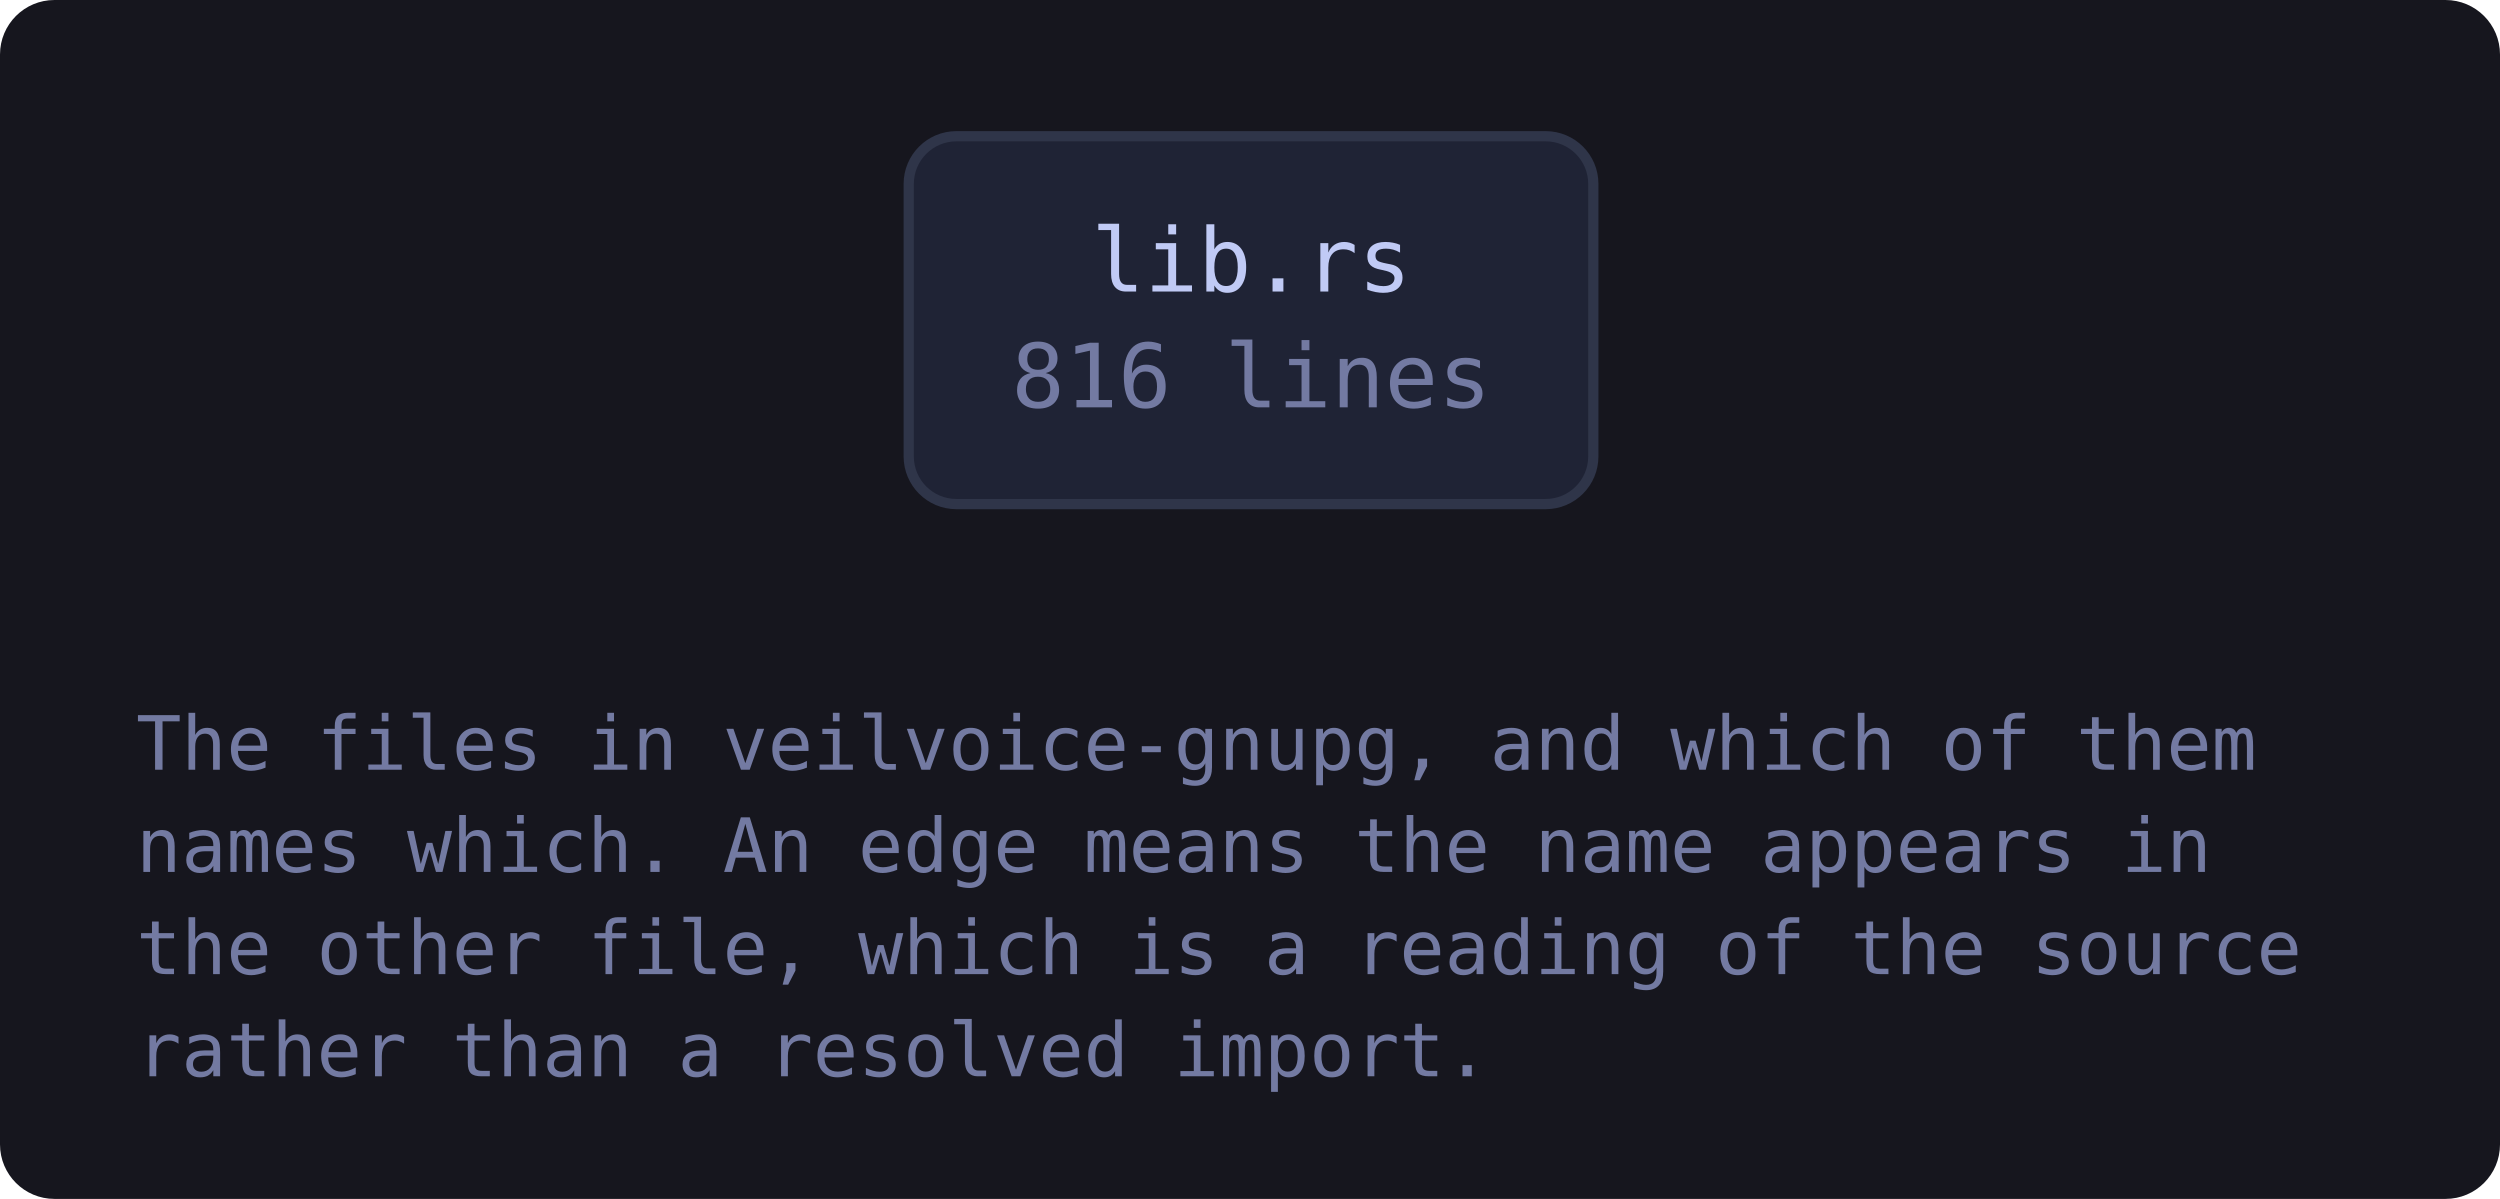
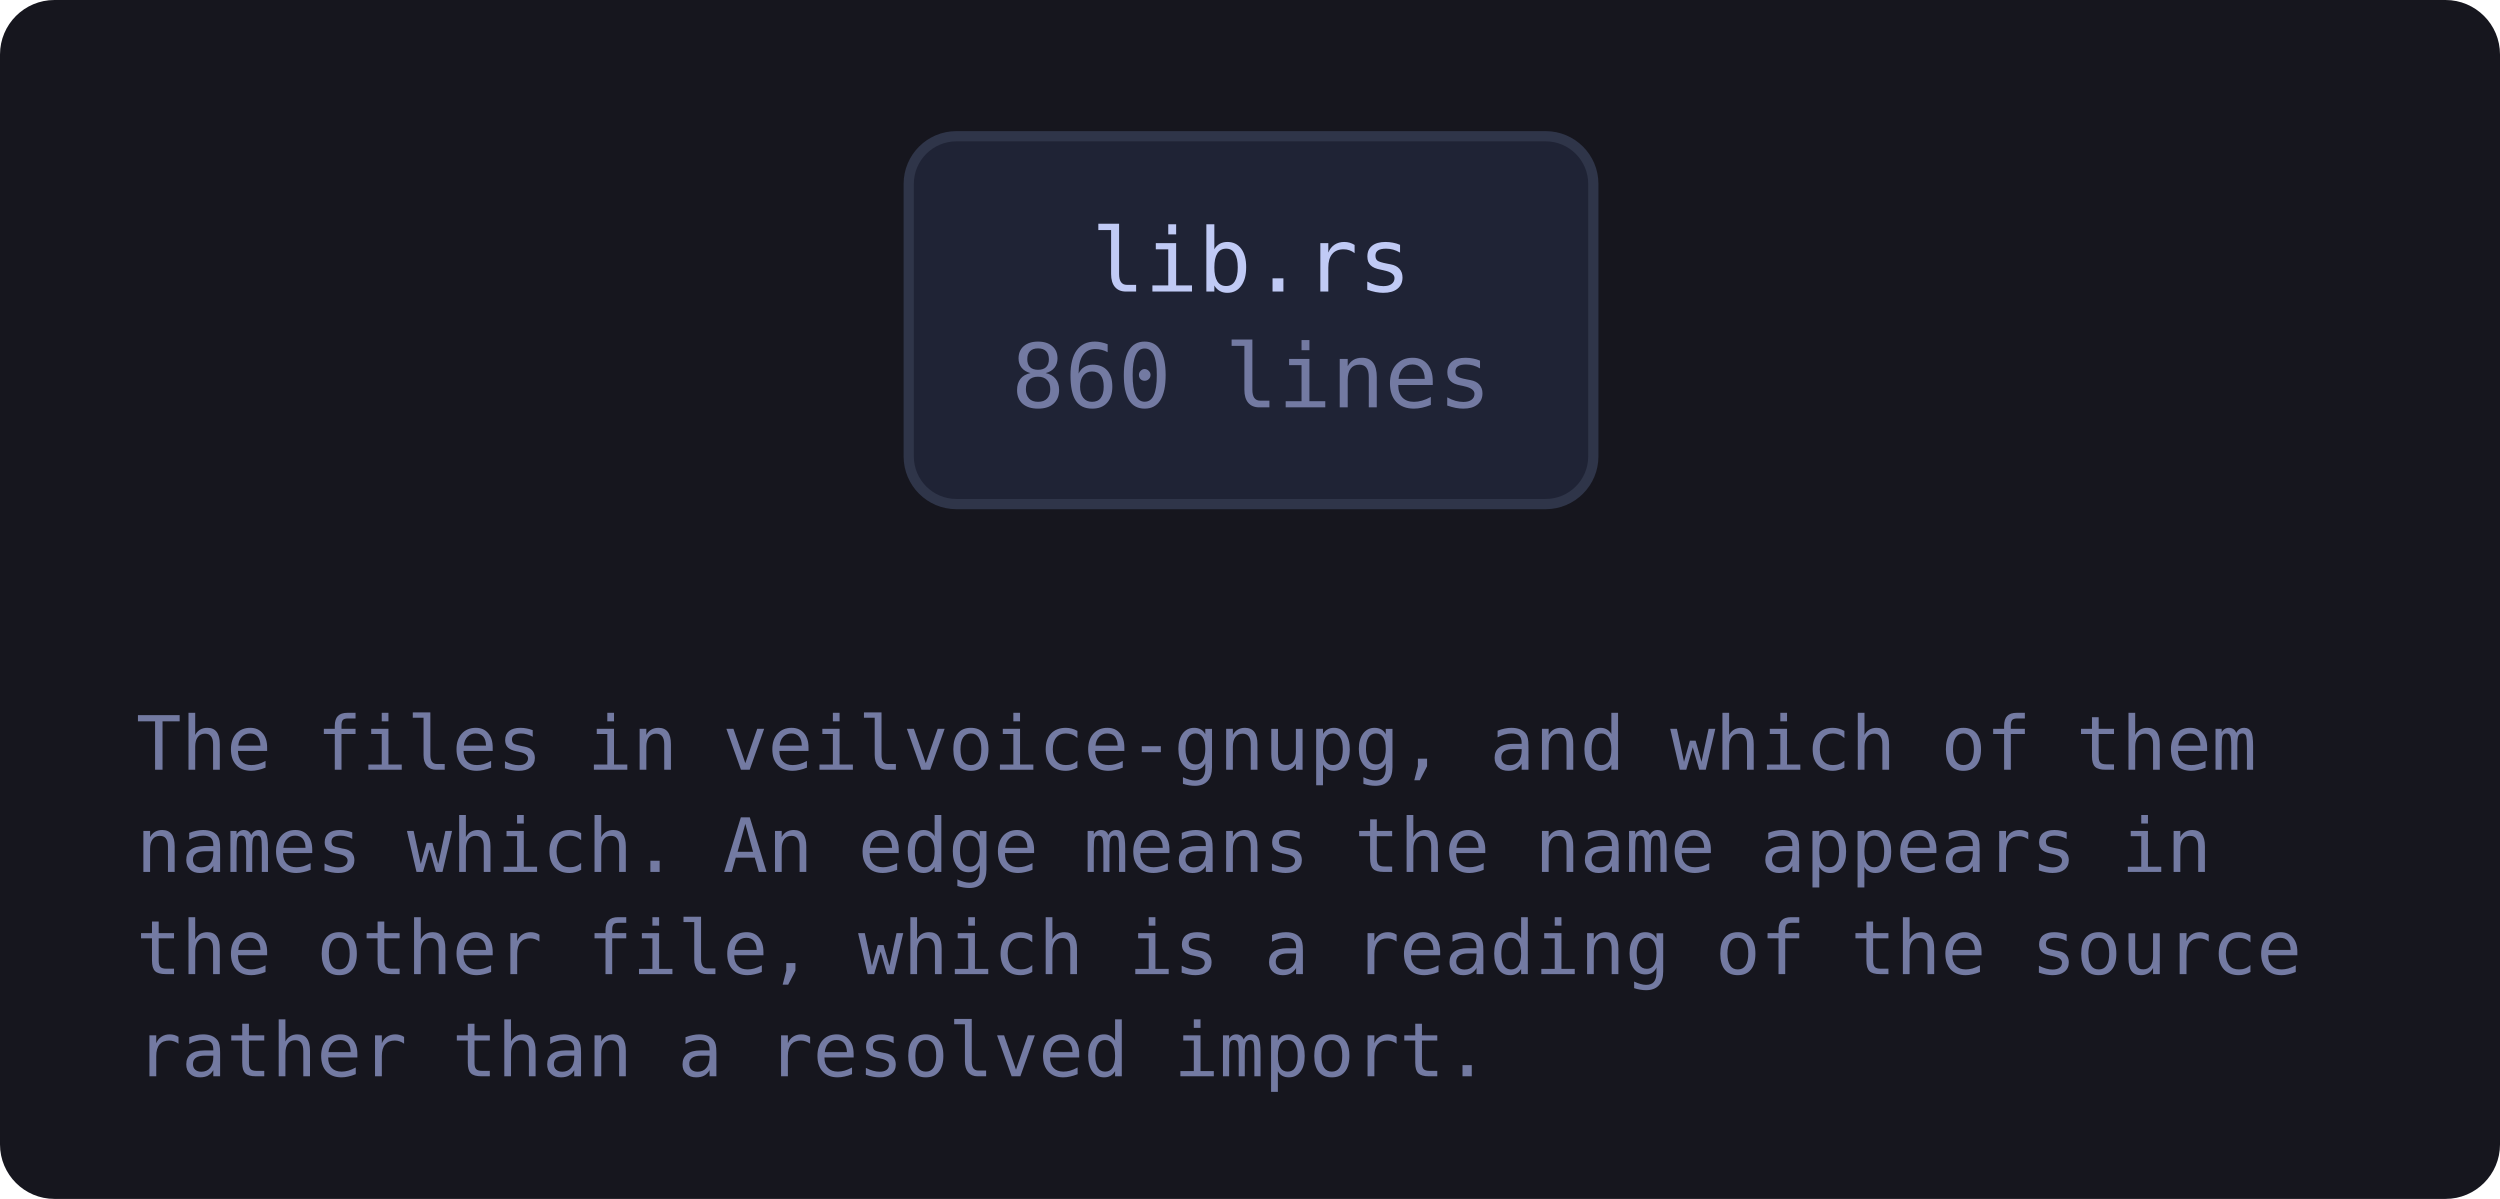
<svg xmlns="http://www.w3.org/2000/svg" viewBox="0 0 367 176" width="367" height="176" style="max-width:100%;height:auto" role="img" aria-label="flowchart">
  <defs>
    <marker id="a-muted" viewBox="0 0 8 8" refX="7" refY="4" markerWidth="7" markerHeight="7" orient="auto-start-reverse">
      <path d="M0 0 L8 4 L0 8 z" fill="var(--muted, #737aa2)" />
    </marker>
    <marker id="a-warn" viewBox="0 0 8 8" refX="7" refY="4" markerWidth="7" markerHeight="7" orient="auto-start-reverse">
      <path d="M0 0 L8 4 L0 8 z" fill="var(--warn, #e0af68)" />
    </marker>
    <marker id="a-accent" viewBox="0 0 8 8" refX="7" refY="4" markerWidth="7" markerHeight="7" orient="auto-start-reverse">
      <path d="M0 0 L8 4 L0 8 z" fill="var(--accent, #7aa2f7)" />
    </marker>
    <marker id="a-cyan" viewBox="0 0 8 8" refX="7" refY="4" markerWidth="7" markerHeight="7" orient="auto-start-reverse">
      <path d="M0 0 L8 4 L0 8 z" fill="var(--cyan, #7dcfff)" />
    </marker>
    <marker id="a-accent-2" viewBox="0 0 8 8" refX="7" refY="4" markerWidth="7" markerHeight="7" orient="auto-start-reverse">
      <path d="M0 0 L8 4 L0 8 z" fill="var(--accent-2, #bb9af7)" />
    </marker>
  </defs>
  <rect x="0" y="0" width="367" height="176" fill="var(--bg-inset, #16161e)" rx="8" />
  <a href="https://github.com/tilas01/veilvoice/blob/main/crates/veilvoice-gnupg/src/lib.rs" target="_blank" rel="noopener noreferrer">
    <rect x="133.4" y="20.0" width="100.5" height="54.0" rx="7" fill="var(--bg-soft, #1f2335)" stroke="var(--border, #2f3549)" stroke-width="1.5" />
    <text x="183.7" y="42.8" font-family="ui-monospace, SFMono-Regular, Menlo, Consolas, monospace" font-size="13" fill="var(--fg, #c0caf5)" text-anchor="middle">lib.rs</text>
-     <text x="183.7" y="59.8" font-family="ui-monospace, SFMono-Regular, Menlo, Consolas, monospace" font-size="13" fill="var(--muted, #737aa2)" text-anchor="middle">816 lines</text>
+     <text x="183.7" y="59.8" font-family="ui-monospace, SFMono-Regular, Menlo, Consolas, monospace" font-size="13" fill="var(--muted, #737aa2)" text-anchor="middle">860 lines</text>
  </a>
  <text x="20.0" y="113.0" font-family="ui-monospace, SFMono-Regular, Menlo, Consolas, monospace" font-size="11" fill="var(--muted, #737aa2)">The files in veilvoice-gnupg, and which of them</text>
  <text x="20.0" y="128.0" font-family="ui-monospace, SFMono-Regular, Menlo, Consolas, monospace" font-size="11" fill="var(--muted, #737aa2)">names which. An edge means the name appears in</text>
  <text x="20.0" y="143.0" font-family="ui-monospace, SFMono-Regular, Menlo, Consolas, monospace" font-size="11" fill="var(--muted, #737aa2)">the other file, which is a reading of the source</text>
  <text x="20.0" y="158.0" font-family="ui-monospace, SFMono-Regular, Menlo, Consolas, monospace" font-size="11" fill="var(--muted, #737aa2)">rather than a resolved import.</text>
</svg>
